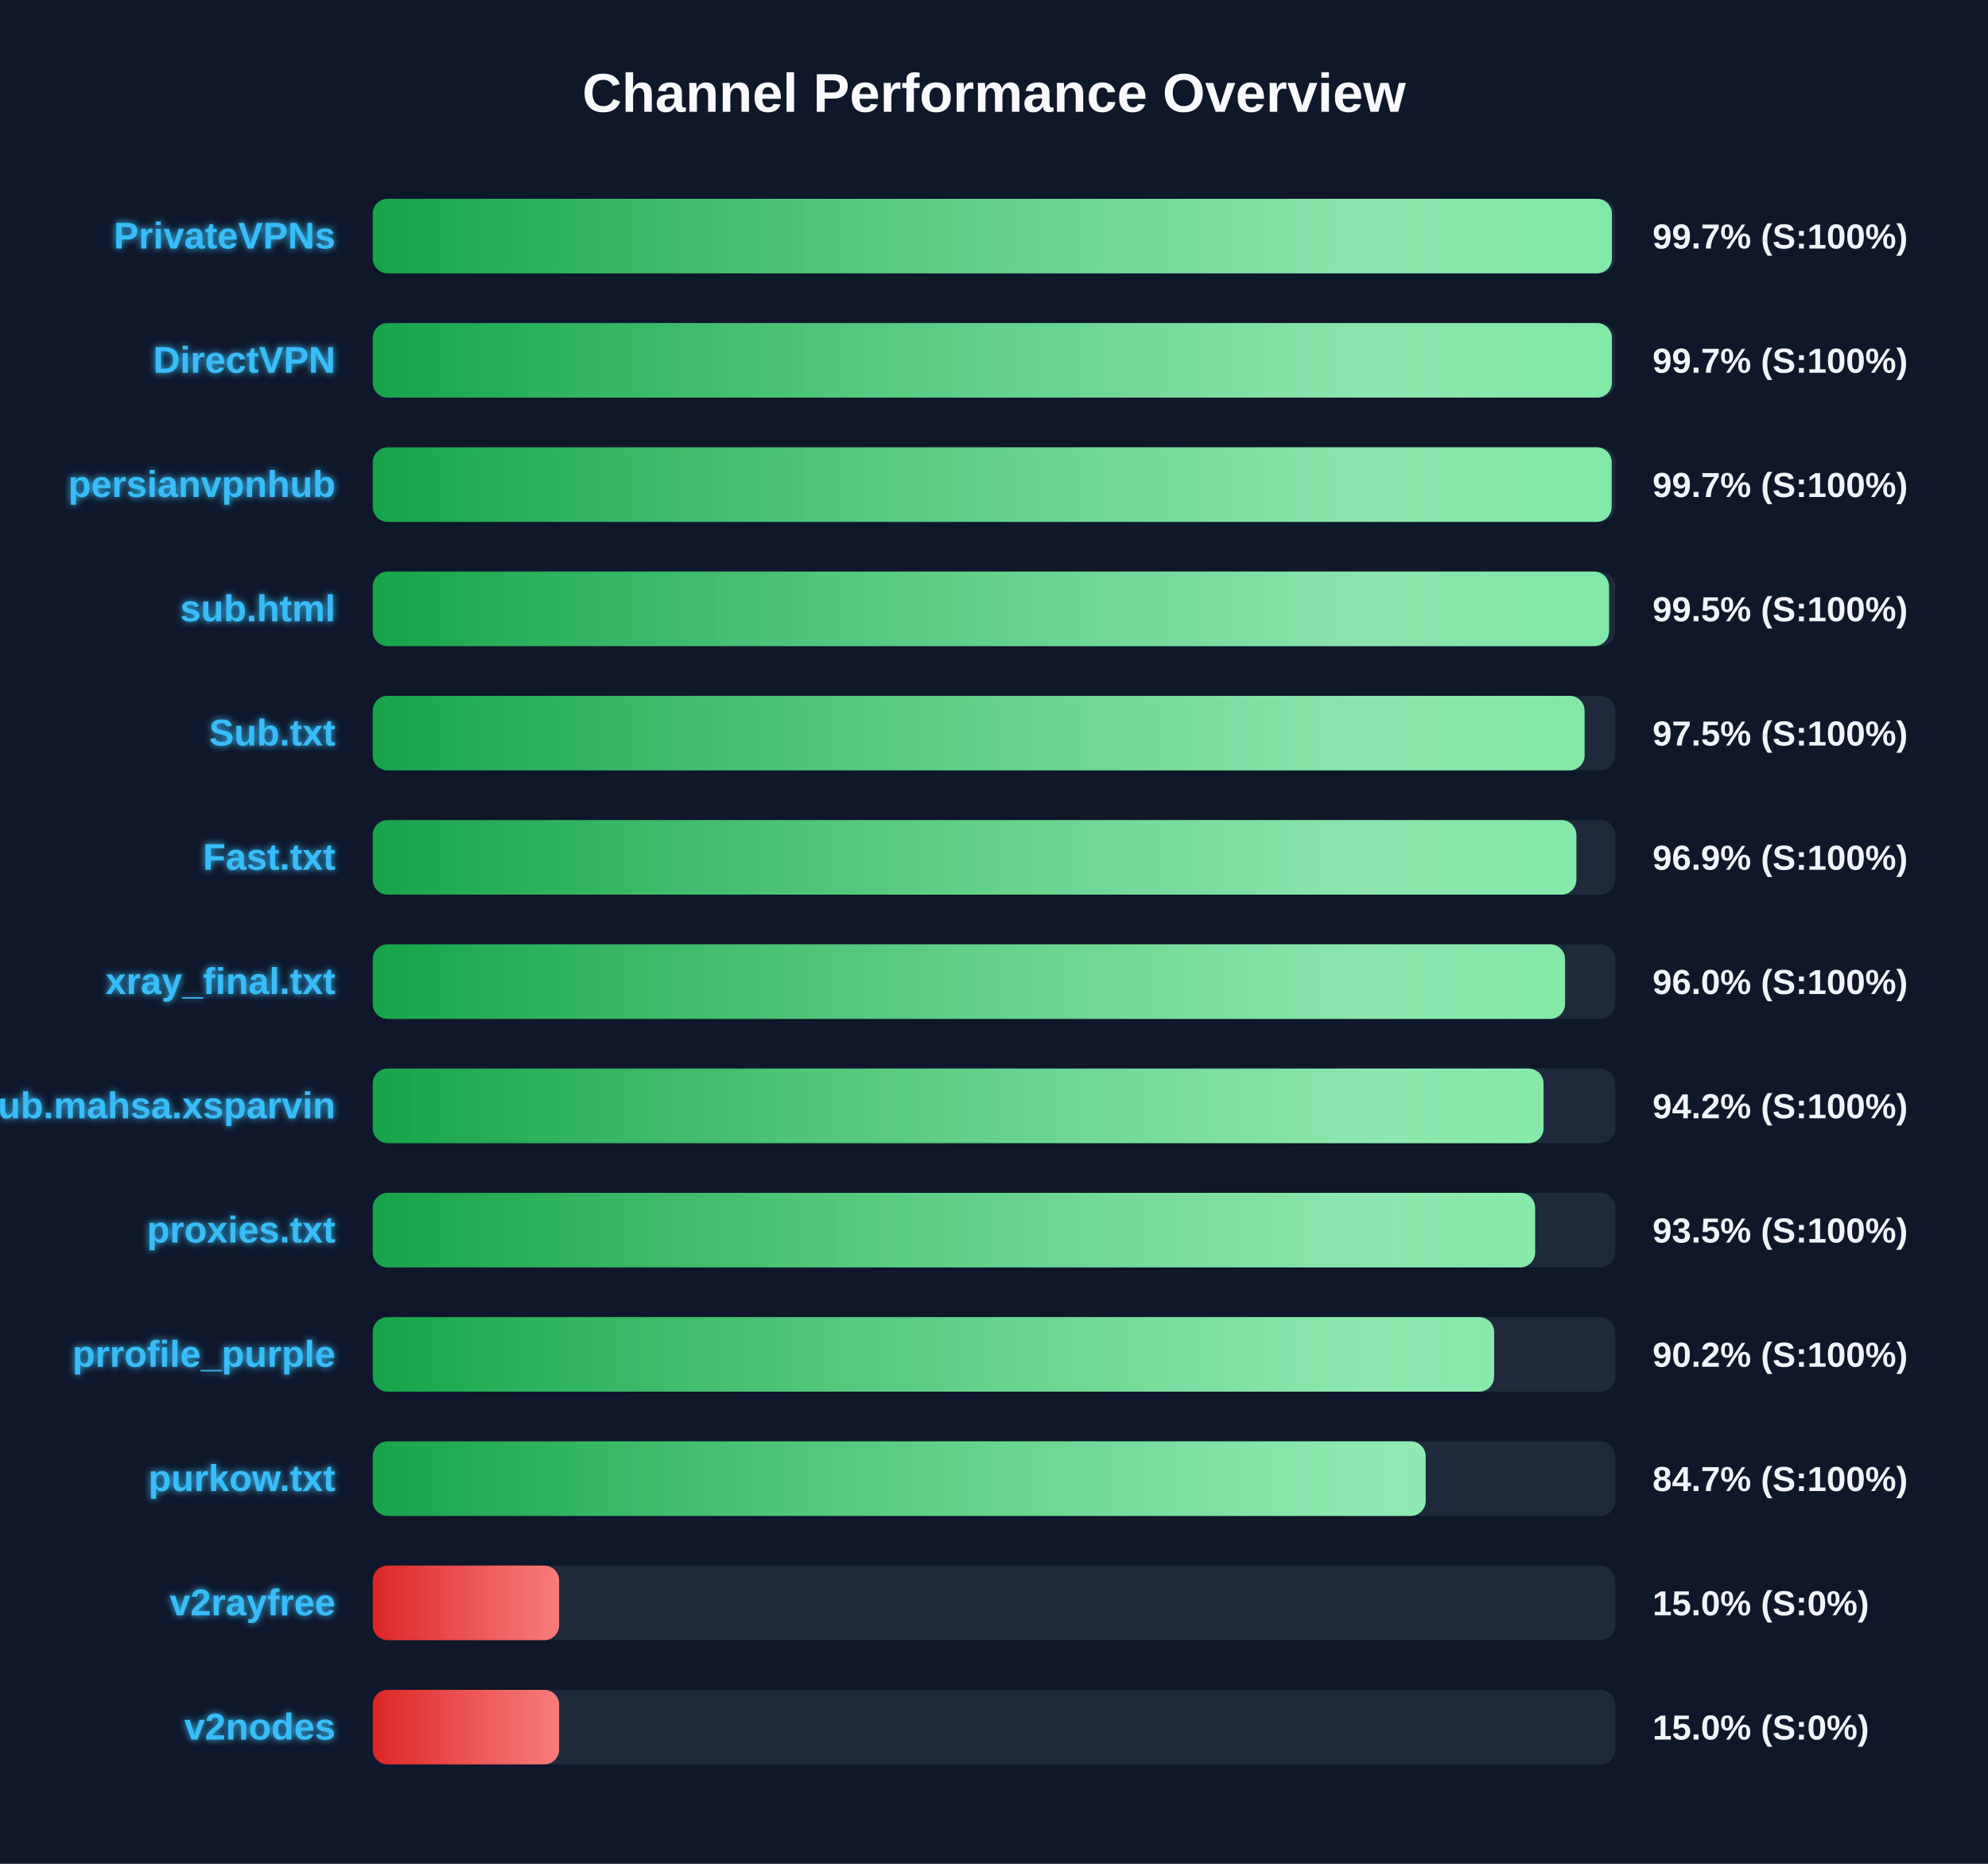
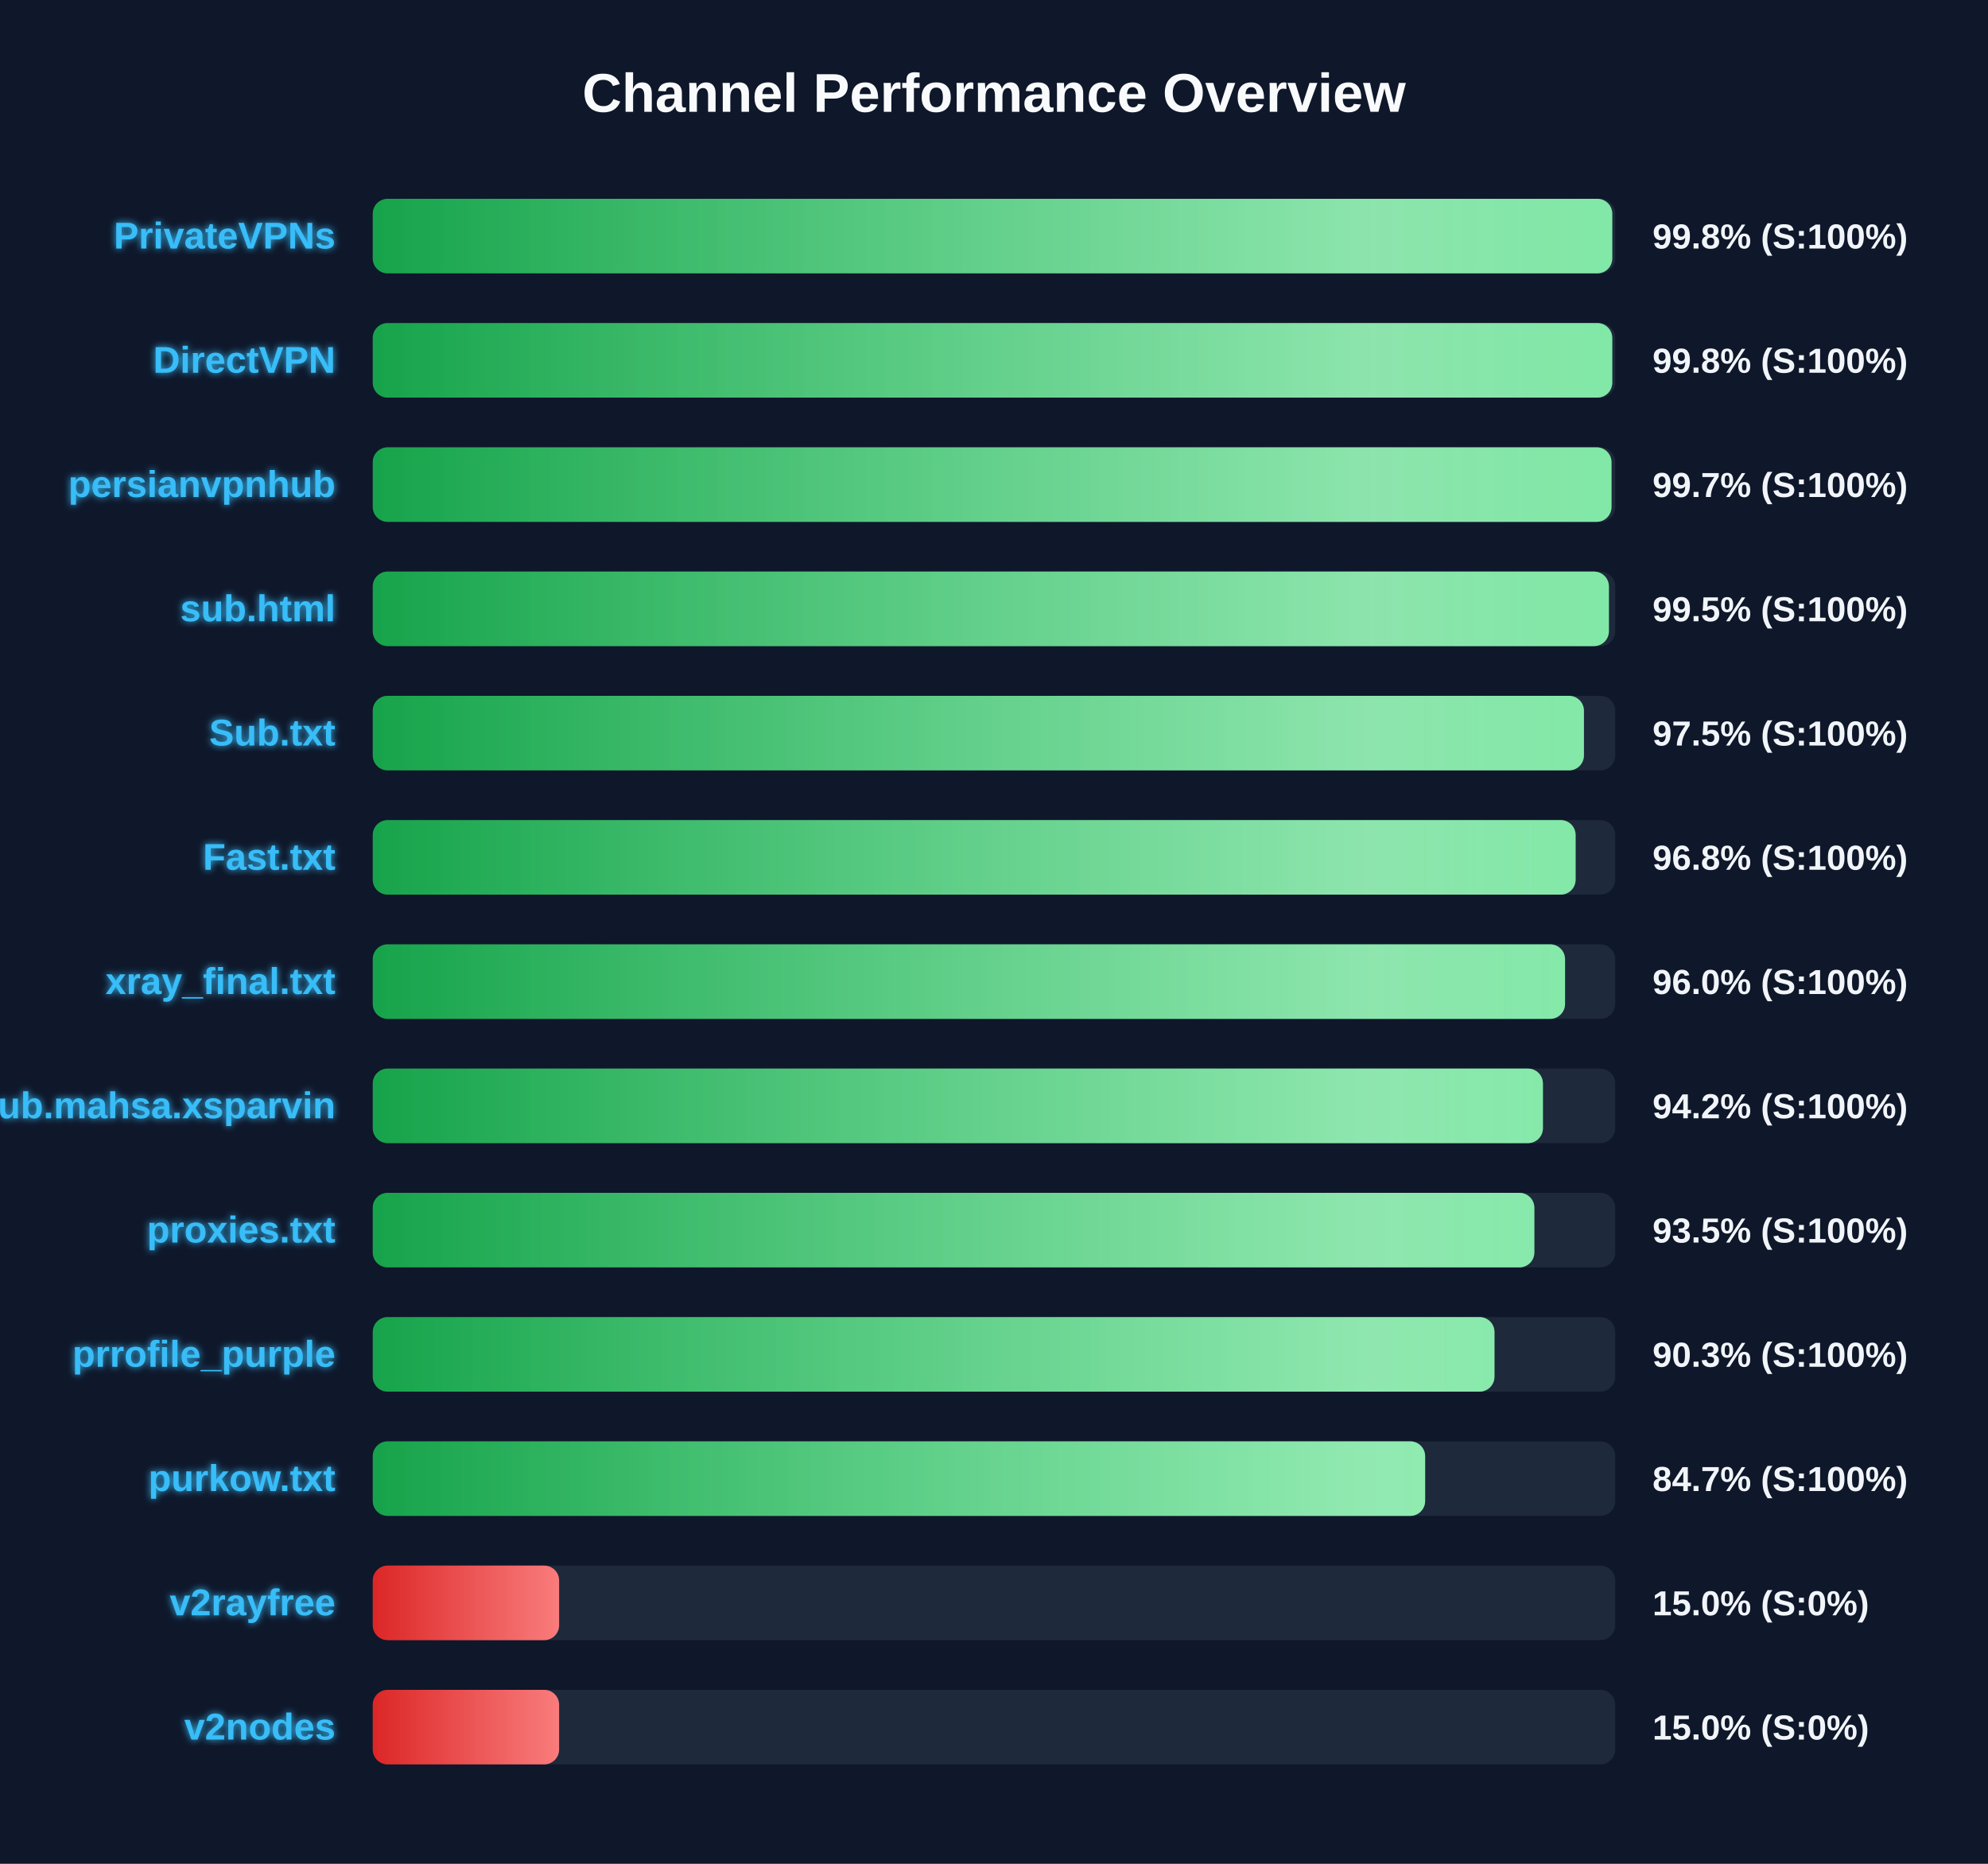
<svg xmlns="http://www.w3.org/2000/svg" width="800" height="750" version="1.1">
  <defs>
    <linearGradient id="grad-green" x1="0%" y1="0%" x2="100%" y2="0%">
      <stop offset="0%" stop-color="#16a34a" />
      <stop offset="100%" stop-color="#4ade80" />
    </linearGradient>
    <linearGradient id="grad-yellow" x1="0%" y1="0%" x2="100%" y2="0%">
      <stop offset="0%" stop-color="#ca8a04" />
      <stop offset="100%" stop-color="#fde047" />
    </linearGradient>
    <linearGradient id="grad-red" x1="0%" y1="0%" x2="100%" y2="0%">
      <stop offset="0%" stop-color="#dc2626" />
      <stop offset="100%" stop-color="#f87171" />
    </linearGradient>
    <linearGradient id="shimmer" x1="0%" y1="0%" x2="100%" y2="0%">
      <stop offset="0%" stop-color="rgba(255,255,255,0)" />
      <stop offset="50%" stop-color="rgba(255,255,255,0.4)" />
      <stop offset="100%" stop-color="rgba(255,255,255,0)" />
    </linearGradient>
    <filter id="glow" x="-20%" y="-20%" width="140%" height="140%">
      <feGaussianBlur stdDeviation="1.5" result="blur" />
      <feComposite in="SourceGraphic" in2="blur" operator="over" />
    </filter>
  </defs>
  <style>
        .bg-rect { fill: #0f172a; }
        .title { font: bold 22px 'Segoe UI', Arial, sans-serif; fill: #f8fafc; }
        .row { font: bold 15px 'Segoe UI', Arial, sans-serif; fill: #38bdf8; filter: url(#glow); }
        .score { font: bold 14px 'Segoe UI', Arial, sans-serif; fill: #f1f5f9; }
        @keyframes shimmer-anim {
            0% { transform: translateX(-100%); }
            100% { transform: translateX(200%); }
        }
        .shimmer-rect {
            animation: shimmer-anim 2.5s infinite linear;
        }
    </style>
  <rect width="100%" height="100%" class="bg-rect" />
  <text x="400" y="45" text-anchor="middle" class="title">Channel Performance Overview</text>
  <rect x="150" y="80" width="500" height="30" fill="#1e293b" rx="6" />
  <clipPath id="clip-0">
-     <rect x="150" y="80" width="498.65" height="30" rx="6" />
+     <rect x="150" y="80" width="498.8" height="30" rx="6" />
  </clipPath>
-   <rect x="150" y="80" width="498.65" height="30" fill="url(#grad-green)" rx="6" />
+   <rect x="150" y="80" width="498.8" height="30" fill="url(#grad-green)" rx="6" />
  <g clip-path="url(#clip-0)">
    <rect x="150" y="80" width="100%" height="30" fill="url(#shimmer)" class="shimmer-rect" />
  </g>
  <text x="135" y="100" text-anchor="end" class="row">PrivateVPNs</text>
-   <text x="665" y="100" text-anchor="start" class="score">99.7% (S:100%)</text>
+   <text x="665" y="100" text-anchor="start" class="score">99.8% (S:100%)</text>
  <rect x="150" y="130" width="500" height="30" fill="#1e293b" rx="6" />
  <clipPath id="clip-1">
-     <rect x="150" y="130" width="498.65" height="30" rx="6" />
+     <rect x="150" y="130" width="498.8" height="30" rx="6" />
  </clipPath>
-   <rect x="150" y="130" width="498.65" height="30" fill="url(#grad-green)" rx="6" />
+   <rect x="150" y="130" width="498.8" height="30" fill="url(#grad-green)" rx="6" />
  <g clip-path="url(#clip-1)">
    <rect x="150" y="130" width="100%" height="30" fill="url(#shimmer)" class="shimmer-rect" />
  </g>
  <text x="135" y="150" text-anchor="end" class="row">DirectVPN</text>
-   <text x="665" y="150" text-anchor="start" class="score">99.7% (S:100%)</text>
+   <text x="665" y="150" text-anchor="start" class="score">99.8% (S:100%)</text>
  <rect x="150" y="180" width="500" height="30" fill="#1e293b" rx="6" />
  <clipPath id="clip-2">
-     <rect x="150" y="180" width="498.55" height="30" rx="6" />
+     <rect x="150" y="180" width="498.5" height="30" rx="6" />
  </clipPath>
-   <rect x="150" y="180" width="498.55" height="30" fill="url(#grad-green)" rx="6" />
+   <rect x="150" y="180" width="498.5" height="30" fill="url(#grad-green)" rx="6" />
  <g clip-path="url(#clip-2)">
    <rect x="150" y="180" width="100%" height="30" fill="url(#shimmer)" class="shimmer-rect" />
  </g>
  <text x="135" y="200" text-anchor="end" class="row">persianvpnhub</text>
  <text x="665" y="200" text-anchor="start" class="score">99.7% (S:100%)</text>
  <rect x="150" y="230" width="500" height="30" fill="#1e293b" rx="6" />
  <clipPath id="clip-3">
-     <rect x="150" y="230" width="497.5" height="30" rx="6" />
+     <rect x="150" y="230" width="497.45" height="30" rx="6" />
  </clipPath>
-   <rect x="150" y="230" width="497.5" height="30" fill="url(#grad-green)" rx="6" />
+   <rect x="150" y="230" width="497.45" height="30" fill="url(#grad-green)" rx="6" />
  <g clip-path="url(#clip-3)">
    <rect x="150" y="230" width="100%" height="30" fill="url(#shimmer)" class="shimmer-rect" />
  </g>
  <text x="135" y="250" text-anchor="end" class="row">sub.html</text>
  <text x="665" y="250" text-anchor="start" class="score">99.5% (S:100%)</text>
  <rect x="150" y="280" width="500" height="30" fill="#1e293b" rx="6" />
  <clipPath id="clip-4">
-     <rect x="150" y="280" width="487.65" height="30" rx="6" />
+     <rect x="150" y="280" width="487.4" height="30" rx="6" />
  </clipPath>
-   <rect x="150" y="280" width="487.65" height="30" fill="url(#grad-green)" rx="6" />
+   <rect x="150" y="280" width="487.4" height="30" fill="url(#grad-green)" rx="6" />
  <g clip-path="url(#clip-4)">
    <rect x="150" y="280" width="100%" height="30" fill="url(#shimmer)" class="shimmer-rect" />
  </g>
  <text x="135" y="300" text-anchor="end" class="row">Sub.txt</text>
  <text x="665" y="300" text-anchor="start" class="score">97.5% (S:100%)</text>
  <rect x="150" y="330" width="500" height="30" fill="#1e293b" rx="6" />
  <clipPath id="clip-5">
-     <rect x="150" y="330" width="484.35" height="30" rx="6" />
+     <rect x="150" y="330" width="484.05" height="30" rx="6" />
  </clipPath>
-   <rect x="150" y="330" width="484.35" height="30" fill="url(#grad-green)" rx="6" />
+   <rect x="150" y="330" width="484.05" height="30" fill="url(#grad-green)" rx="6" />
  <g clip-path="url(#clip-5)">
    <rect x="150" y="330" width="100%" height="30" fill="url(#shimmer)" class="shimmer-rect" />
  </g>
  <text x="135" y="350" text-anchor="end" class="row">Fast.txt</text>
-   <text x="665" y="350" text-anchor="start" class="score">96.9% (S:100%)</text>
+   <text x="665" y="350" text-anchor="start" class="score">96.8% (S:100%)</text>
  <rect x="150" y="380" width="500" height="30" fill="#1e293b" rx="6" />
  <clipPath id="clip-6">
    <rect x="150" y="380" width="479.8" height="30" rx="6" />
  </clipPath>
  <rect x="150" y="380" width="479.8" height="30" fill="url(#grad-green)" rx="6" />
  <g clip-path="url(#clip-6)">
    <rect x="150" y="380" width="100%" height="30" fill="url(#shimmer)" class="shimmer-rect" />
  </g>
  <text x="135" y="400" text-anchor="end" class="row">xray_final.txt</text>
  <text x="665" y="400" text-anchor="start" class="score">96.0% (S:100%)</text>
  <rect x="150" y="430" width="500" height="30" fill="#1e293b" rx="6" />
  <clipPath id="clip-7">
-     <rect x="150" y="430" width="471.15" height="30" rx="6" />
+     <rect x="150" y="430" width="470.9" height="30" rx="6" />
  </clipPath>
-   <rect x="150" y="430" width="471.15" height="30" fill="url(#grad-green)" rx="6" />
+   <rect x="150" y="430" width="470.9" height="30" fill="url(#grad-green)" rx="6" />
  <g clip-path="url(#clip-7)">
    <rect x="150" y="430" width="100%" height="30" fill="url(#shimmer)" class="shimmer-rect" />
  </g>
  <text x="135" y="450" text-anchor="end" class="row">Sub.mahsa.xsparvin</text>
  <text x="665" y="450" text-anchor="start" class="score">94.2% (S:100%)</text>
  <rect x="150" y="480" width="500" height="30" fill="#1e293b" rx="6" />
  <clipPath id="clip-8">
-     <rect x="150" y="480" width="467.75" height="30" rx="6" />
+     <rect x="150" y="480" width="467.45" height="30" rx="6" />
  </clipPath>
-   <rect x="150" y="480" width="467.75" height="30" fill="url(#grad-green)" rx="6" />
+   <rect x="150" y="480" width="467.45" height="30" fill="url(#grad-green)" rx="6" />
  <g clip-path="url(#clip-8)">
    <rect x="150" y="480" width="100%" height="30" fill="url(#shimmer)" class="shimmer-rect" />
  </g>
  <text x="135" y="500" text-anchor="end" class="row">proxies.txt</text>
  <text x="665" y="500" text-anchor="start" class="score">93.5% (S:100%)</text>
  <rect x="150" y="530" width="500" height="30" fill="#1e293b" rx="6" />
  <clipPath id="clip-9">
-     <rect x="150" y="530" width="451.25" height="30" rx="6" />
+     <rect x="150" y="530" width="451.4" height="30" rx="6" />
  </clipPath>
-   <rect x="150" y="530" width="451.25" height="30" fill="url(#grad-green)" rx="6" />
+   <rect x="150" y="530" width="451.4" height="30" fill="url(#grad-green)" rx="6" />
  <g clip-path="url(#clip-9)">
    <rect x="150" y="530" width="100%" height="30" fill="url(#shimmer)" class="shimmer-rect" />
  </g>
  <text x="135" y="550" text-anchor="end" class="row">prrofile_purple</text>
-   <text x="665" y="550" text-anchor="start" class="score">90.2% (S:100%)</text>
+   <text x="665" y="550" text-anchor="start" class="score">90.3% (S:100%)</text>
  <rect x="150" y="580" width="500" height="30" fill="#1e293b" rx="6" />
  <clipPath id="clip-10">
-     <rect x="150" y="580" width="423.7" height="30" rx="6" />
+     <rect x="150" y="580" width="423.5" height="30" rx="6" />
  </clipPath>
-   <rect x="150" y="580" width="423.7" height="30" fill="url(#grad-green)" rx="6" />
+   <rect x="150" y="580" width="423.5" height="30" fill="url(#grad-green)" rx="6" />
  <g clip-path="url(#clip-10)">
    <rect x="150" y="580" width="100%" height="30" fill="url(#shimmer)" class="shimmer-rect" />
  </g>
  <text x="135" y="600" text-anchor="end" class="row">purkow.txt</text>
  <text x="665" y="600" text-anchor="start" class="score">84.7% (S:100%)</text>
  <rect x="150" y="630" width="500" height="30" fill="#1e293b" rx="6" />
  <clipPath id="clip-11">
    <rect x="150" y="630" width="75.0" height="30" rx="6" />
  </clipPath>
  <rect x="150" y="630" width="75.0" height="30" fill="url(#grad-red)" rx="6" />
  <g clip-path="url(#clip-11)">
    <rect x="150" y="630" width="100%" height="30" fill="url(#shimmer)" class="shimmer-rect" />
  </g>
  <text x="135" y="650" text-anchor="end" class="row">v2rayfree</text>
  <text x="665" y="650" text-anchor="start" class="score">15.0% (S:0%)</text>
  <rect x="150" y="680" width="500" height="30" fill="#1e293b" rx="6" />
  <clipPath id="clip-12">
    <rect x="150" y="680" width="75.0" height="30" rx="6" />
  </clipPath>
  <rect x="150" y="680" width="75.0" height="30" fill="url(#grad-red)" rx="6" />
  <g clip-path="url(#clip-12)">
    <rect x="150" y="680" width="100%" height="30" fill="url(#shimmer)" class="shimmer-rect" />
  </g>
  <text x="135" y="700" text-anchor="end" class="row">v2nodes</text>
  <text x="665" y="700" text-anchor="start" class="score">15.0% (S:0%)</text>
</svg>
